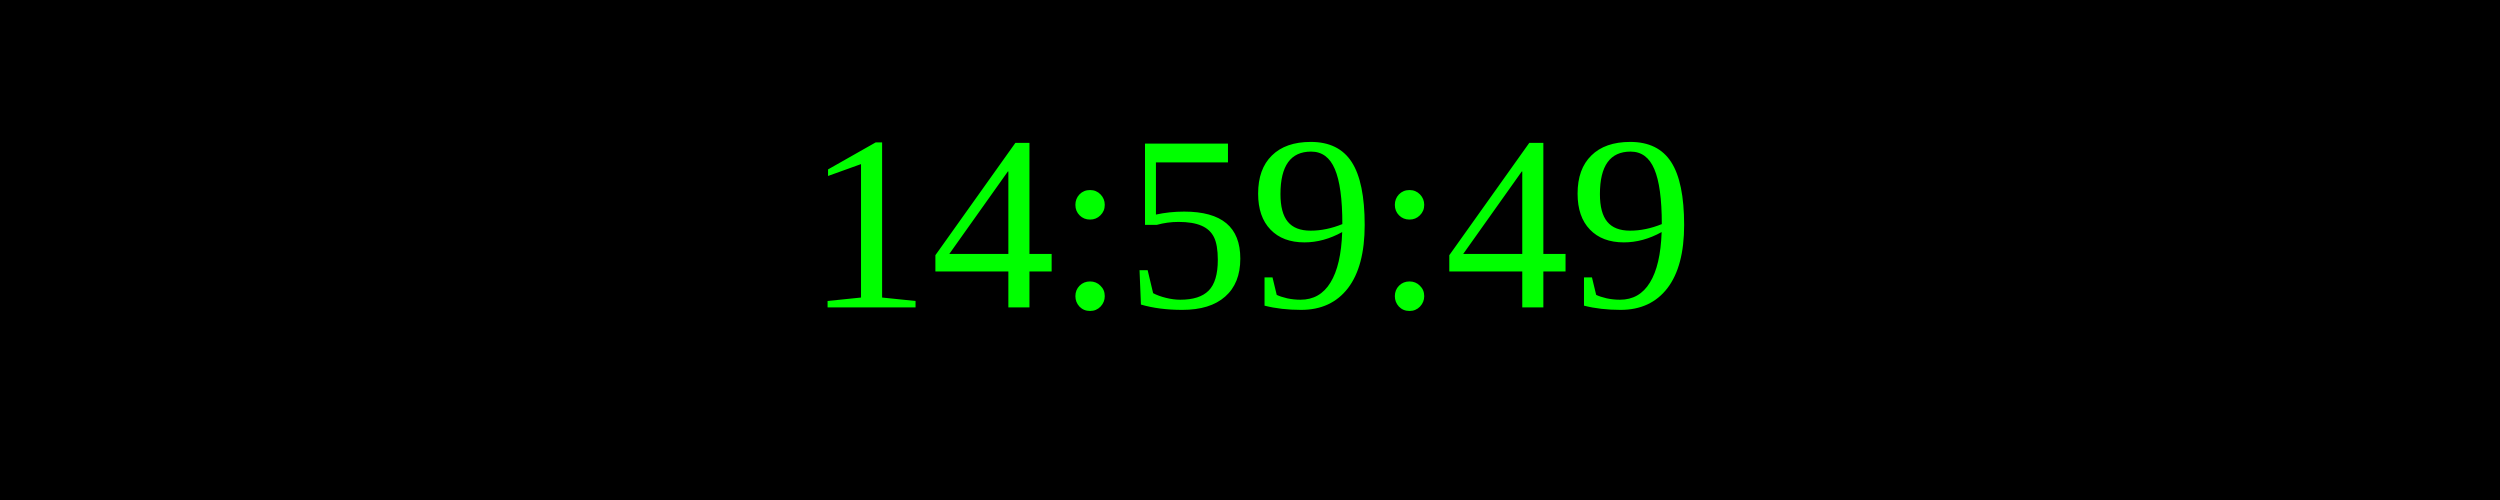
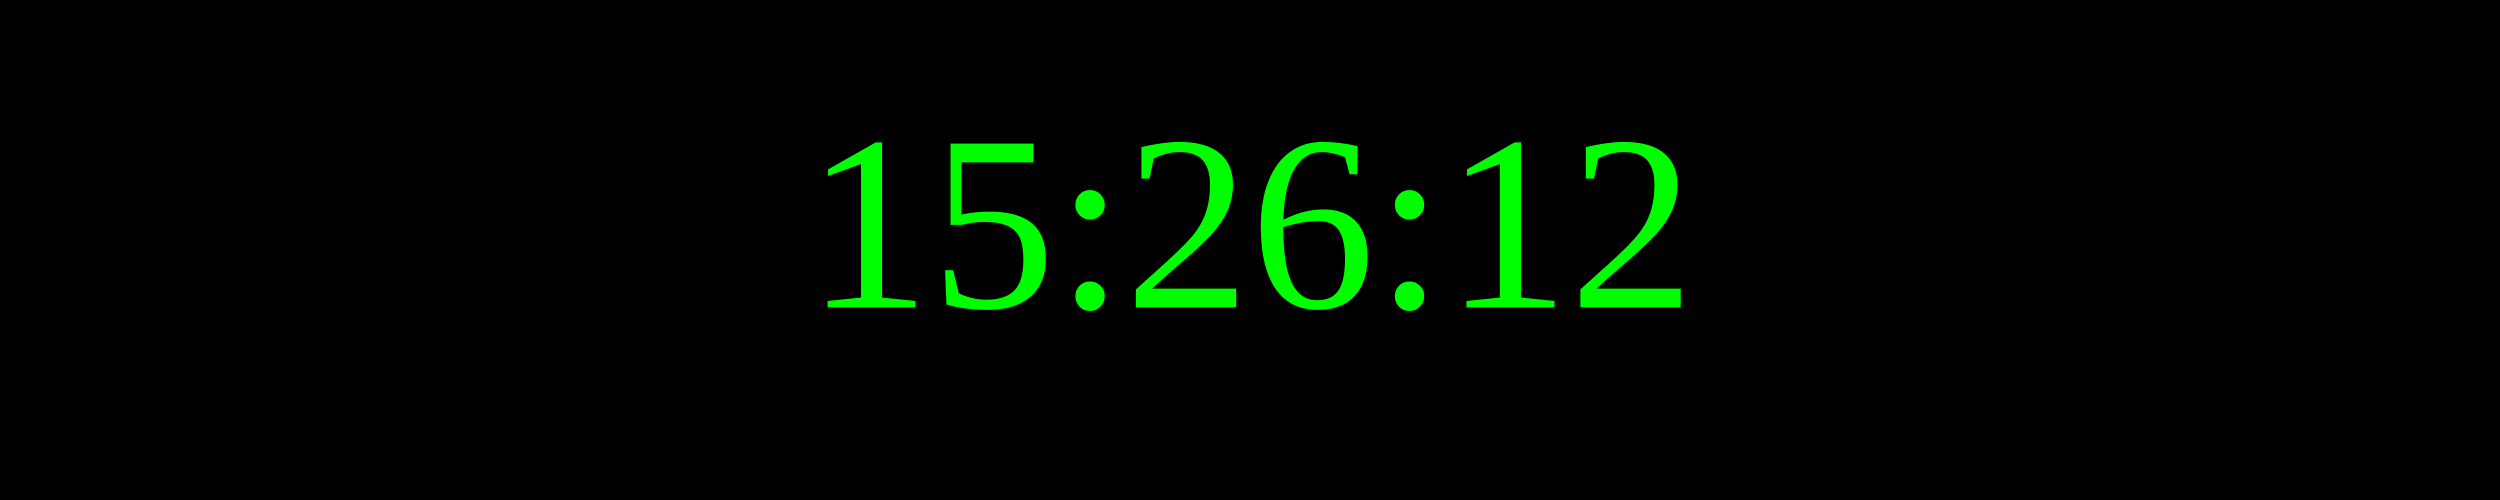
<svg xmlns="http://www.w3.org/2000/svg" width="250" height="50">
  <rect width="100%" height="100%" fill="black" />
  <text x="50%" y="50%" font-size="25" fill="lime" text-anchor="middle" dominant-baseline="middle">
- 14:59:49
+ 15:26:12
</text>
</svg>
